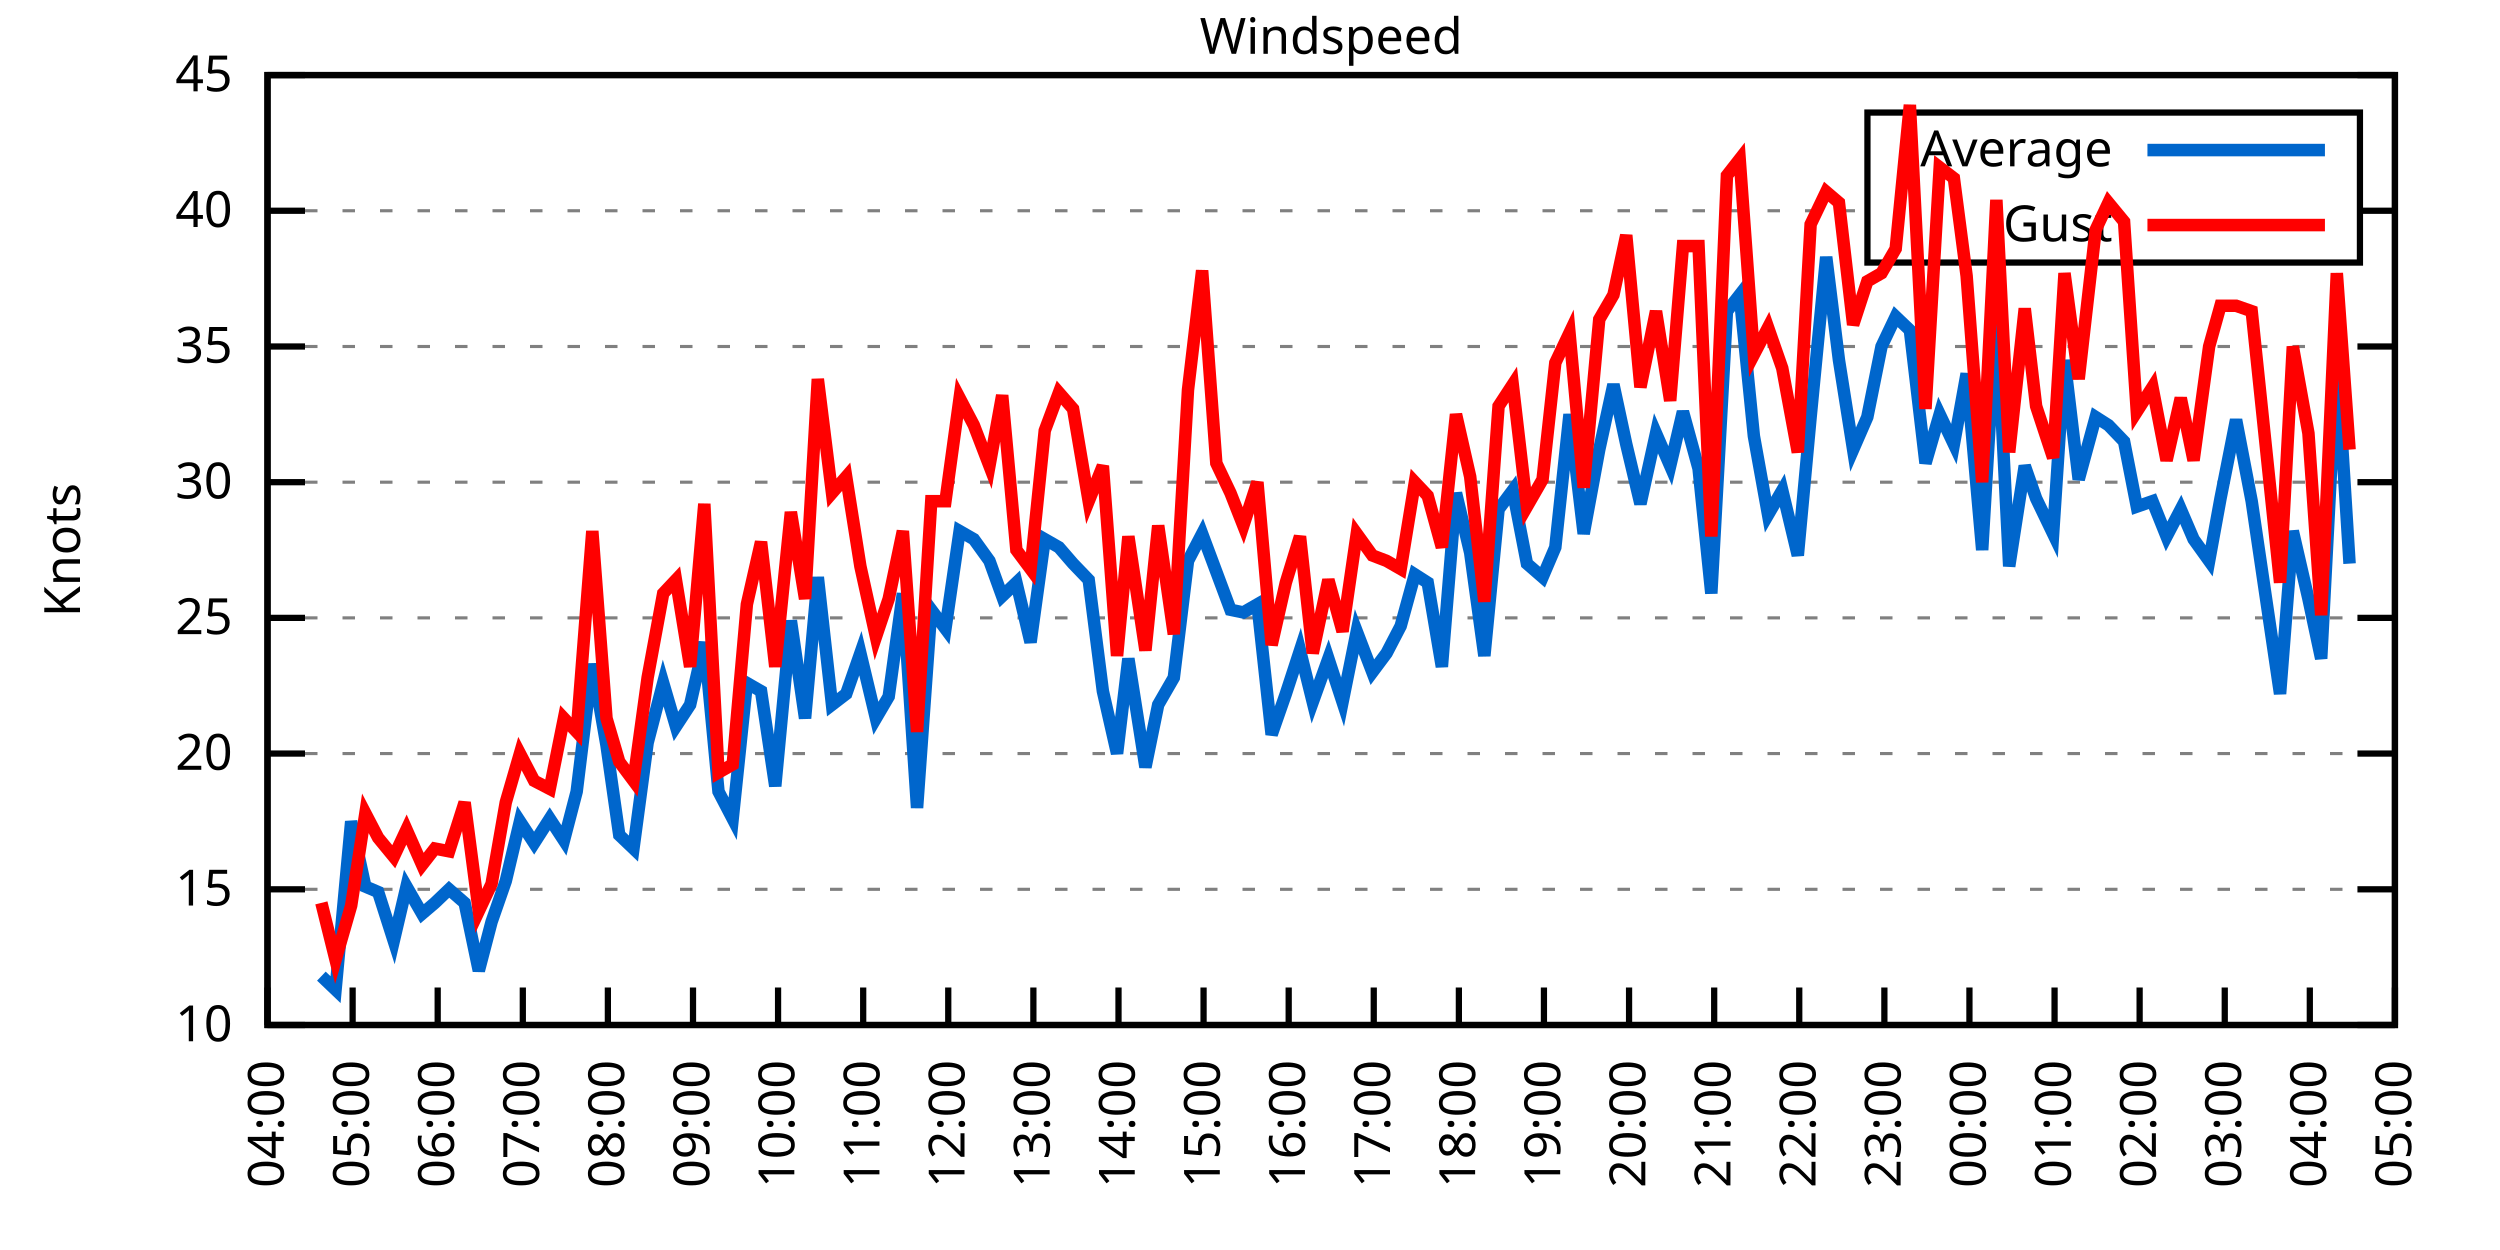
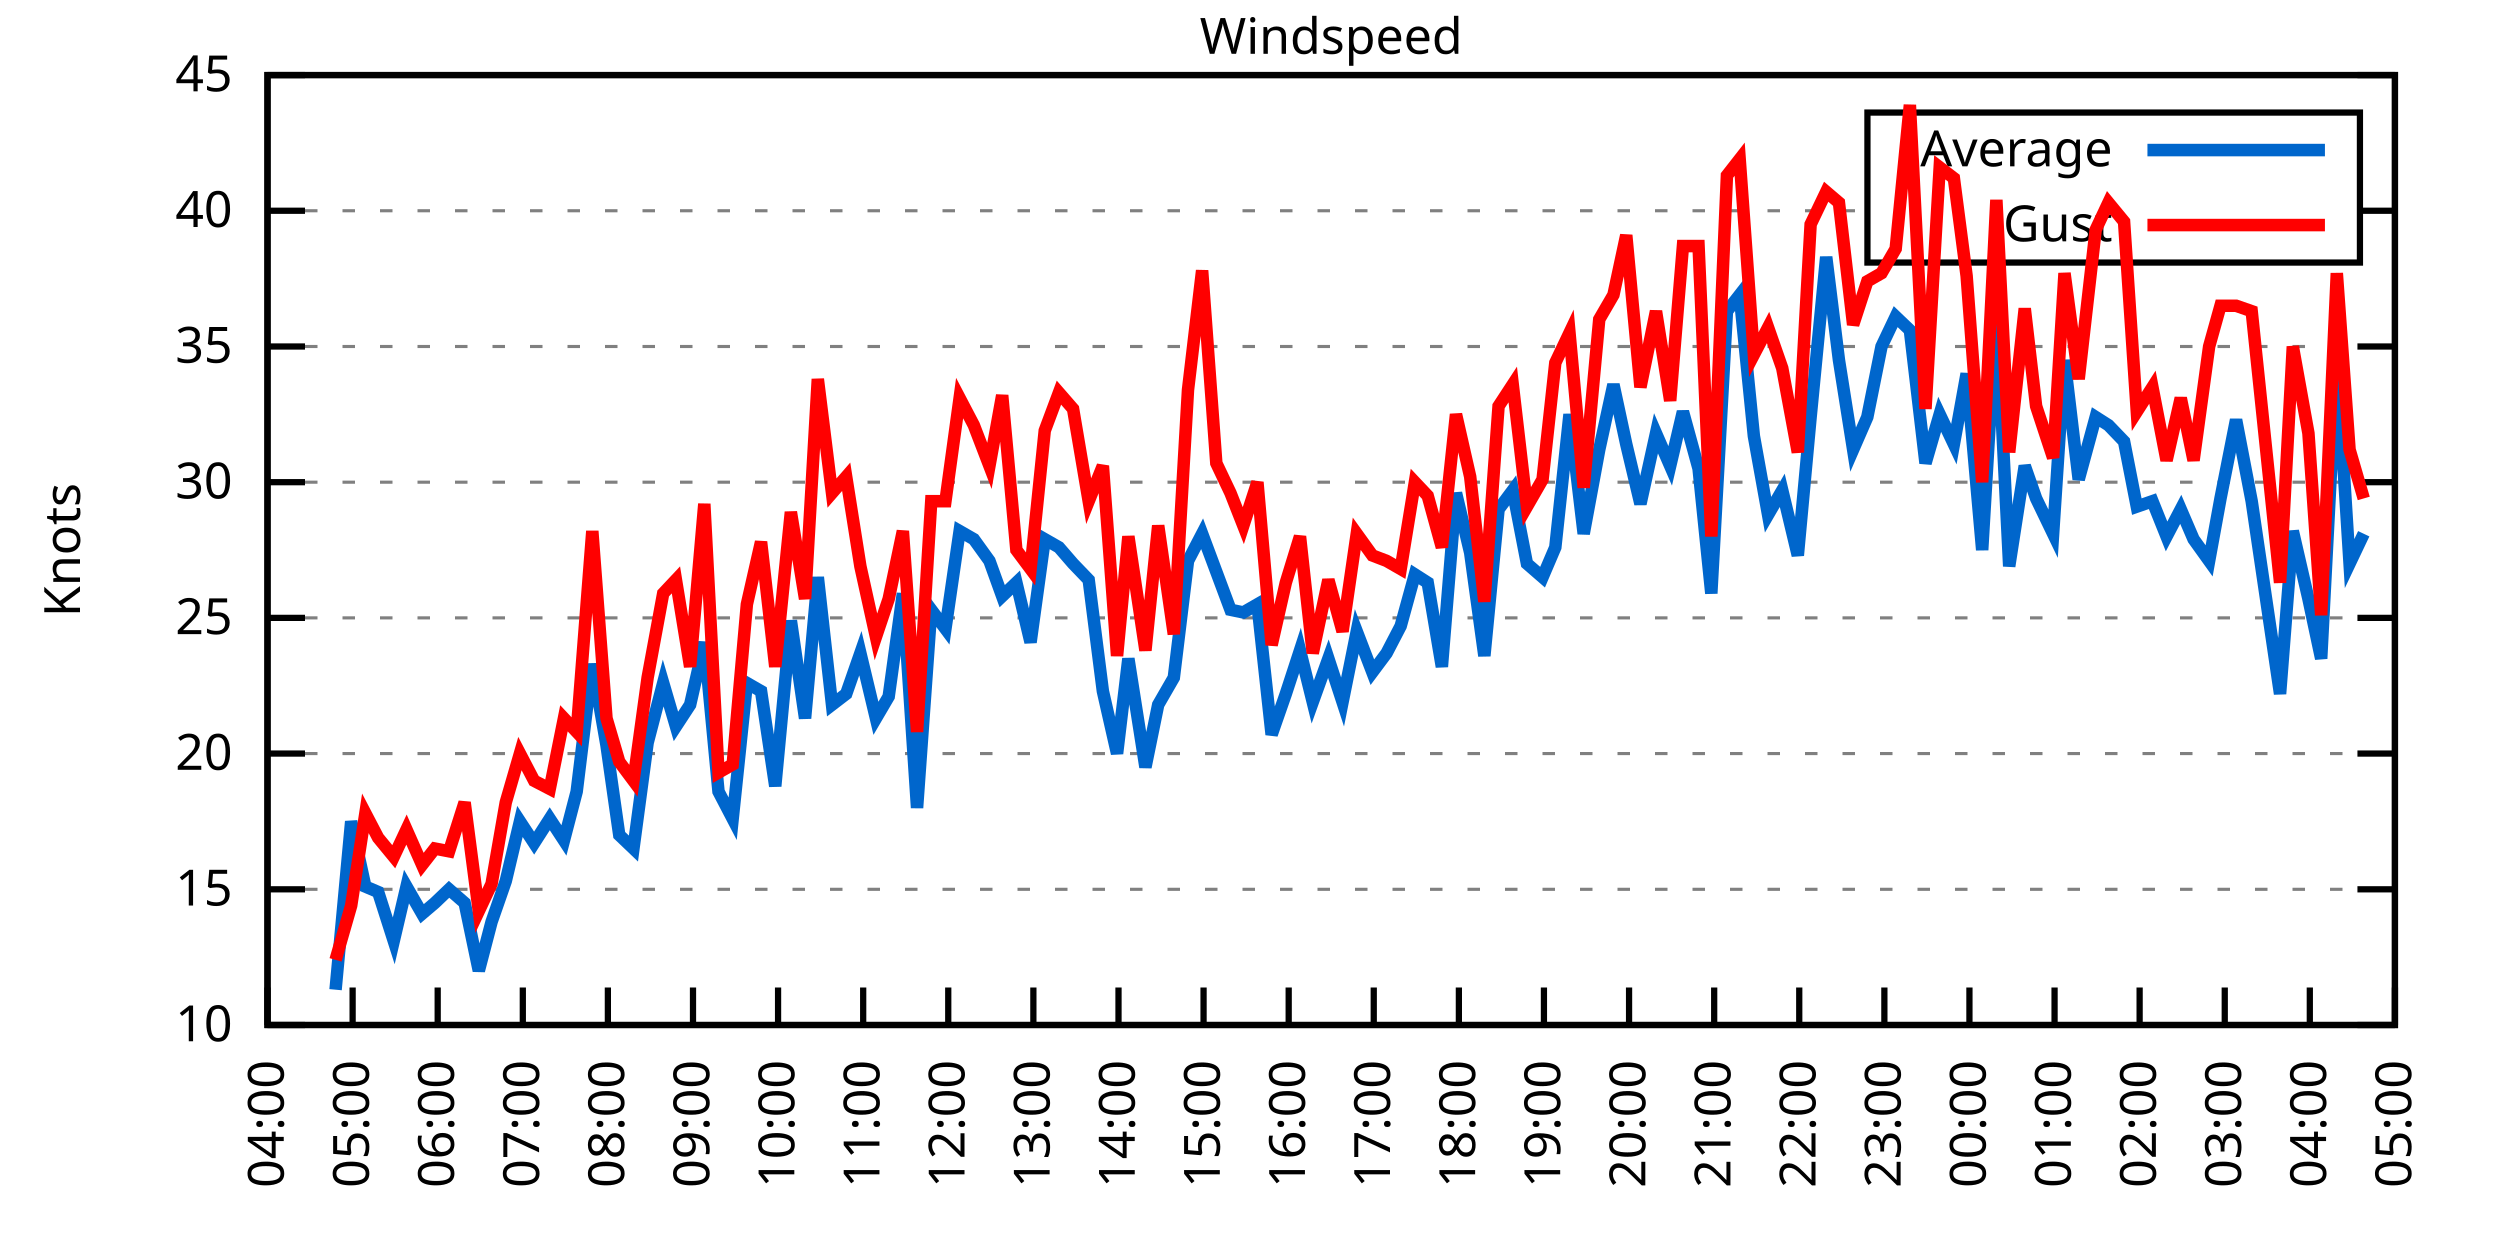
<svg xmlns="http://www.w3.org/2000/svg" xmlns:xlink="http://www.w3.org/1999/xlink" width="400" height="200" viewBox="0 0 400 200">
  <g id="gnuplot_canvas">
    <rect x="0" y="0" width="400" height="200" fill="none" />
    <defs>
      <circle id="gpDot" r="0.5" stroke-width="0.5" stroke="currentColor" />
      <path id="gpPt0" stroke-width="0.333" stroke="currentColor" d="M-1,0 h2 M0,-1 v2" />
      <path id="gpPt1" stroke-width="0.333" stroke="currentColor" d="M-1,-1 L1,1 M1,-1 L-1,1" />
      <path id="gpPt2" stroke-width="0.333" stroke="currentColor" d="M-1,0 L1,0 M0,-1 L0,1 M-1,-1 L1,1 M-1,1 L1,-1" />
      <rect id="gpPt3" stroke-width="0.333" stroke="currentColor" x="-1" y="-1" width="2" height="2" />
      <rect id="gpPt4" stroke-width="0.333" stroke="currentColor" fill="currentColor" x="-1" y="-1" width="2" height="2" />
      <circle id="gpPt5" stroke-width="0.333" stroke="currentColor" cx="0" cy="0" r="1" />
      <use xlink:href="#gpPt5" id="gpPt6" fill="currentColor" stroke="none" />
      <path id="gpPt7" stroke-width="0.333" stroke="currentColor" d="M0,-1.33 L-1.33,0.67 L1.33,0.67 z" />
      <use xlink:href="#gpPt7" id="gpPt8" fill="currentColor" stroke="none" />
      <use xlink:href="#gpPt7" id="gpPt9" stroke="currentColor" transform="rotate(180)" />
      <use xlink:href="#gpPt9" id="gpPt10" fill="currentColor" stroke="none" />
      <use xlink:href="#gpPt3" id="gpPt11" stroke="currentColor" transform="rotate(45)" />
      <use xlink:href="#gpPt11" id="gpPt12" fill="currentColor" stroke="none" />
      <path id="gpPt13" stroke-width="0.333" stroke="currentColor" d="M0,1.330 L1.265,0.411 L0.782,-1.067 L-0.782,-1.076 L-1.265,0.411 z" />
      <use xlink:href="#gpPt13" id="gpPt14" fill="currentColor" stroke="none" />
      <filter id="textbox" filterUnits="objectBoundingBox" x="0" y="0" height="1" width="1">
        <feFlood flood-color="white" flood-opacity="1" result="bgnd" />
        <feComposite in="SourceGraphic" in2="bgnd" operator="atop" />
      </filter>
      <filter id="greybox" filterUnits="objectBoundingBox" x="0" y="0" height="1" width="1">
        <feFlood flood-color="lightgrey" flood-opacity="1" result="grey" />
        <feComposite in="SourceGraphic" in2="grey" operator="atop" />
      </filter>
    </defs>
    <g fill="none" color="white" stroke="currentColor" stroke-width="1.00" stroke-linecap="butt" stroke-linejoin="miter">
</g>
    <g fill="none" color="black" stroke="currentColor" stroke-width="1.00" stroke-linecap="butt" stroke-linejoin="miter">
      <g stroke="none" shape-rendering="crispEdges">
        <polygon fill="rgb(255, 255, 255)" points="42.80,164.00 383.18,164.00 383.18,12.02 42.80,12.02 " />
      </g>
    </g>
    <g fill="none" color="black" stroke="currentColor" stroke-width="1.00" stroke-linecap="butt" stroke-linejoin="miter">
</g>
    <g fill="none" color="black" stroke="black" stroke-width="0.50" stroke-linecap="butt" stroke-linejoin="miter">
</g>
    <g fill="none" color="gray" stroke="currentColor" stroke-width="0.50" stroke-linecap="butt" stroke-linejoin="miter">
      <path stroke="gray" stroke-dasharray="2,4" class="gridline" d="M42.80,164.00 L383.19,164.00  " />
    </g>
    <g fill="none" color="gray" stroke="gray" stroke-width="1.00" stroke-linecap="butt" stroke-linejoin="miter">
</g>
    <g fill="none" color="black" stroke="currentColor" stroke-width="1.00" stroke-linecap="butt" stroke-linejoin="miter">
      <path stroke="black" d="M42.80,164.00 L48.80,164.00 M383.19,164.00 L377.19,164.00  " />
      <g transform="translate(37.20,166.60)" stroke="none" fill="black" font-family="Sans" font-size="8.00" text-anchor="end">
        <text>
          <tspan font-family="Sans"> 10</tspan>
        </text>
      </g>
    </g>
    <g fill="none" color="black" stroke="currentColor" stroke-width="1.00" stroke-linecap="butt" stroke-linejoin="miter">
</g>
    <g fill="none" color="black" stroke="black" stroke-width="0.50" stroke-linecap="butt" stroke-linejoin="miter">
</g>
    <g fill="none" color="gray" stroke="currentColor" stroke-width="0.50" stroke-linecap="butt" stroke-linejoin="miter">
      <path stroke="gray" stroke-dasharray="2,4" class="gridline" d="M42.80,142.29 L383.19,142.29  " />
    </g>
    <g fill="none" color="gray" stroke="gray" stroke-width="1.00" stroke-linecap="butt" stroke-linejoin="miter">
</g>
    <g fill="none" color="black" stroke="currentColor" stroke-width="1.00" stroke-linecap="butt" stroke-linejoin="miter">
      <path stroke="black" d="M42.80,142.29 L48.80,142.29 M383.19,142.29 L377.19,142.29  " />
      <g transform="translate(37.20,144.89)" stroke="none" fill="black" font-family="Sans" font-size="8.00" text-anchor="end">
        <text>
          <tspan font-family="Sans"> 15</tspan>
        </text>
      </g>
    </g>
    <g fill="none" color="black" stroke="currentColor" stroke-width="1.00" stroke-linecap="butt" stroke-linejoin="miter">
</g>
    <g fill="none" color="black" stroke="black" stroke-width="0.50" stroke-linecap="butt" stroke-linejoin="miter">
</g>
    <g fill="none" color="gray" stroke="currentColor" stroke-width="0.50" stroke-linecap="butt" stroke-linejoin="miter">
      <path stroke="gray" stroke-dasharray="2,4" class="gridline" d="M42.80,120.57 L383.19,120.57  " />
    </g>
    <g fill="none" color="gray" stroke="gray" stroke-width="1.00" stroke-linecap="butt" stroke-linejoin="miter">
</g>
    <g fill="none" color="black" stroke="currentColor" stroke-width="1.00" stroke-linecap="butt" stroke-linejoin="miter">
      <path stroke="black" d="M42.80,120.57 L48.80,120.57 M383.19,120.57 L377.19,120.57  " />
      <g transform="translate(37.20,123.17)" stroke="none" fill="black" font-family="Sans" font-size="8.00" text-anchor="end">
        <text>
          <tspan font-family="Sans"> 20</tspan>
        </text>
      </g>
    </g>
    <g fill="none" color="black" stroke="currentColor" stroke-width="1.00" stroke-linecap="butt" stroke-linejoin="miter">
</g>
    <g fill="none" color="black" stroke="black" stroke-width="0.50" stroke-linecap="butt" stroke-linejoin="miter">
</g>
    <g fill="none" color="gray" stroke="currentColor" stroke-width="0.50" stroke-linecap="butt" stroke-linejoin="miter">
      <path stroke="gray" stroke-dasharray="2,4" class="gridline" d="M42.80,98.86 L383.19,98.86  " />
    </g>
    <g fill="none" color="gray" stroke="gray" stroke-width="1.00" stroke-linecap="butt" stroke-linejoin="miter">
</g>
    <g fill="none" color="black" stroke="currentColor" stroke-width="1.00" stroke-linecap="butt" stroke-linejoin="miter">
      <path stroke="black" d="M42.80,98.86 L48.80,98.86 M383.19,98.86 L377.19,98.86  " />
      <g transform="translate(37.20,101.46)" stroke="none" fill="black" font-family="Sans" font-size="8.00" text-anchor="end">
        <text>
          <tspan font-family="Sans"> 25</tspan>
        </text>
      </g>
    </g>
    <g fill="none" color="black" stroke="currentColor" stroke-width="1.00" stroke-linecap="butt" stroke-linejoin="miter">
</g>
    <g fill="none" color="black" stroke="black" stroke-width="0.50" stroke-linecap="butt" stroke-linejoin="miter">
</g>
    <g fill="none" color="gray" stroke="currentColor" stroke-width="0.50" stroke-linecap="butt" stroke-linejoin="miter">
      <path stroke="gray" stroke-dasharray="2,4" class="gridline" d="M42.80,77.15 L383.19,77.15  " />
    </g>
    <g fill="none" color="gray" stroke="gray" stroke-width="1.00" stroke-linecap="butt" stroke-linejoin="miter">
</g>
    <g fill="none" color="black" stroke="currentColor" stroke-width="1.00" stroke-linecap="butt" stroke-linejoin="miter">
      <path stroke="black" d="M42.80,77.15 L48.80,77.15 M383.19,77.15 L377.19,77.15  " />
      <g transform="translate(37.20,79.75)" stroke="none" fill="black" font-family="Sans" font-size="8.00" text-anchor="end">
        <text>
          <tspan font-family="Sans"> 30</tspan>
        </text>
      </g>
    </g>
    <g fill="none" color="black" stroke="currentColor" stroke-width="1.00" stroke-linecap="butt" stroke-linejoin="miter">
</g>
    <g fill="none" color="black" stroke="black" stroke-width="0.50" stroke-linecap="butt" stroke-linejoin="miter">
</g>
    <g fill="none" color="gray" stroke="currentColor" stroke-width="0.50" stroke-linecap="butt" stroke-linejoin="miter">
      <path stroke="gray" stroke-dasharray="2,4" class="gridline" d="M42.80,55.44 L383.19,55.44  " />
    </g>
    <g fill="none" color="gray" stroke="gray" stroke-width="1.00" stroke-linecap="butt" stroke-linejoin="miter">
</g>
    <g fill="none" color="black" stroke="currentColor" stroke-width="1.00" stroke-linecap="butt" stroke-linejoin="miter">
      <path stroke="black" d="M42.80,55.44 L48.80,55.44 M383.19,55.44 L377.19,55.44  " />
      <g transform="translate(37.20,58.04)" stroke="none" fill="black" font-family="Sans" font-size="8.00" text-anchor="end">
        <text>
          <tspan font-family="Sans"> 35</tspan>
        </text>
      </g>
    </g>
    <g fill="none" color="black" stroke="currentColor" stroke-width="1.00" stroke-linecap="butt" stroke-linejoin="miter">
</g>
    <g fill="none" color="black" stroke="black" stroke-width="0.50" stroke-linecap="butt" stroke-linejoin="miter">
</g>
    <g fill="none" color="gray" stroke="currentColor" stroke-width="0.50" stroke-linecap="butt" stroke-linejoin="miter">
      <path stroke="gray" stroke-dasharray="2,4" class="gridline" d="M42.80,33.72 L298.79,33.72 M377.59,33.72 L383.19,33.72  " />
    </g>
    <g fill="none" color="gray" stroke="gray" stroke-width="1.00" stroke-linecap="butt" stroke-linejoin="miter">
</g>
    <g fill="none" color="black" stroke="currentColor" stroke-width="1.00" stroke-linecap="butt" stroke-linejoin="miter">
      <path stroke="black" d="M42.80,33.72 L48.80,33.72 M383.19,33.72 L377.19,33.72  " />
      <g transform="translate(37.20,36.32)" stroke="none" fill="black" font-family="Sans" font-size="8.00" text-anchor="end">
        <text>
          <tspan font-family="Sans"> 40</tspan>
        </text>
      </g>
    </g>
    <g fill="none" color="black" stroke="currentColor" stroke-width="1.00" stroke-linecap="butt" stroke-linejoin="miter">
</g>
    <g fill="none" color="black" stroke="black" stroke-width="0.50" stroke-linecap="butt" stroke-linejoin="miter">
</g>
    <g fill="none" color="gray" stroke="currentColor" stroke-width="0.50" stroke-linecap="butt" stroke-linejoin="miter">
      <path stroke="gray" stroke-dasharray="2,4" class="gridline" d="M42.80,12.01 L383.19,12.01  " />
    </g>
    <g fill="none" color="gray" stroke="gray" stroke-width="1.00" stroke-linecap="butt" stroke-linejoin="miter">
</g>
    <g fill="none" color="black" stroke="currentColor" stroke-width="1.00" stroke-linecap="butt" stroke-linejoin="miter">
      <path stroke="black" d="M42.80,12.01 L48.80,12.01 M383.19,12.01 L377.19,12.01  " />
      <g transform="translate(37.20,14.61)" stroke="none" fill="black" font-family="Sans" font-size="8.00" text-anchor="end">
        <text>
          <tspan font-family="Sans"> 45</tspan>
        </text>
      </g>
    </g>
    <g fill="none" color="black" stroke="currentColor" stroke-width="1.00" stroke-linecap="butt" stroke-linejoin="miter">
      <path stroke="black" d="M42.80,164.00 L42.80,158.00  " />
      <g transform="translate(45.40,169.60) rotate(270.00)" stroke="none" fill="black" font-family="Sans" font-size="8.00" text-anchor="end">
        <text>
          <tspan font-family="Sans">04:00</tspan>
        </text>
      </g>
    </g>
    <g fill="none" color="black" stroke="currentColor" stroke-width="1.00" stroke-linecap="butt" stroke-linejoin="miter">
      <path stroke="black" d="M56.42,164.00 L56.42,158.00  " />
      <g transform="translate(59.02,169.60) rotate(270.00)" stroke="none" fill="black" font-family="Sans" font-size="8.00" text-anchor="end">
        <text>
          <tspan font-family="Sans">05:00</tspan>
        </text>
      </g>
    </g>
    <g fill="none" color="black" stroke="currentColor" stroke-width="1.00" stroke-linecap="butt" stroke-linejoin="miter">
      <path stroke="black" d="M70.03,164.00 L70.03,158.00  " />
      <g transform="translate(72.63,169.60) rotate(270.00)" stroke="none" fill="black" font-family="Sans" font-size="8.00" text-anchor="end">
        <text>
          <tspan font-family="Sans">06:00</tspan>
        </text>
      </g>
    </g>
    <g fill="none" color="black" stroke="currentColor" stroke-width="1.00" stroke-linecap="butt" stroke-linejoin="miter">
      <path stroke="black" d="M83.65,164.00 L83.65,158.00  " />
      <g transform="translate(86.25,169.60) rotate(270.00)" stroke="none" fill="black" font-family="Sans" font-size="8.00" text-anchor="end">
        <text>
          <tspan font-family="Sans">07:00</tspan>
        </text>
      </g>
    </g>
    <g fill="none" color="black" stroke="currentColor" stroke-width="1.00" stroke-linecap="butt" stroke-linejoin="miter">
      <path stroke="black" d="M97.26,164.00 L97.26,158.00  " />
      <g transform="translate(99.86,169.60) rotate(270.00)" stroke="none" fill="black" font-family="Sans" font-size="8.00" text-anchor="end">
        <text>
          <tspan font-family="Sans">08:00</tspan>
        </text>
      </g>
    </g>
    <g fill="none" color="black" stroke="currentColor" stroke-width="1.00" stroke-linecap="butt" stroke-linejoin="miter">
      <path stroke="black" d="M110.88,164.00 L110.88,158.00  " />
      <g transform="translate(113.48,169.60) rotate(270.00)" stroke="none" fill="black" font-family="Sans" font-size="8.00" text-anchor="end">
        <text>
          <tspan font-family="Sans">09:00</tspan>
        </text>
      </g>
    </g>
    <g fill="none" color="black" stroke="currentColor" stroke-width="1.00" stroke-linecap="butt" stroke-linejoin="miter">
      <path stroke="black" d="M124.49,164.00 L124.49,158.00  " />
      <g transform="translate(127.09,169.60) rotate(270.00)" stroke="none" fill="black" font-family="Sans" font-size="8.00" text-anchor="end">
        <text>
          <tspan font-family="Sans">10:00</tspan>
        </text>
      </g>
    </g>
    <g fill="none" color="black" stroke="currentColor" stroke-width="1.00" stroke-linecap="butt" stroke-linejoin="miter">
      <path stroke="black" d="M138.11,164.00 L138.11,158.00  " />
      <g transform="translate(140.71,169.60) rotate(270.00)" stroke="none" fill="black" font-family="Sans" font-size="8.00" text-anchor="end">
        <text>
          <tspan font-family="Sans">11:00</tspan>
        </text>
      </g>
    </g>
    <g fill="none" color="black" stroke="currentColor" stroke-width="1.00" stroke-linecap="butt" stroke-linejoin="miter">
      <path stroke="black" d="M151.72,164.00 L151.72,158.00  " />
      <g transform="translate(154.32,169.60) rotate(270.00)" stroke="none" fill="black" font-family="Sans" font-size="8.00" text-anchor="end">
        <text>
          <tspan font-family="Sans">12:00</tspan>
        </text>
      </g>
    </g>
    <g fill="none" color="black" stroke="currentColor" stroke-width="1.00" stroke-linecap="butt" stroke-linejoin="miter">
      <path stroke="black" d="M165.34,164.00 L165.34,158.00  " />
      <g transform="translate(167.94,169.60) rotate(270.00)" stroke="none" fill="black" font-family="Sans" font-size="8.00" text-anchor="end">
        <text>
          <tspan font-family="Sans">13:00</tspan>
        </text>
      </g>
    </g>
    <g fill="none" color="black" stroke="currentColor" stroke-width="1.00" stroke-linecap="butt" stroke-linejoin="miter">
      <path stroke="black" d="M178.96,164.00 L178.96,158.00  " />
      <g transform="translate(181.56,169.60) rotate(270.00)" stroke="none" fill="black" font-family="Sans" font-size="8.00" text-anchor="end">
        <text>
          <tspan font-family="Sans">14:00</tspan>
        </text>
      </g>
    </g>
    <g fill="none" color="black" stroke="currentColor" stroke-width="1.00" stroke-linecap="butt" stroke-linejoin="miter">
      <path stroke="black" d="M192.57,164.00 L192.57,158.00  " />
      <g transform="translate(195.17,169.60) rotate(270.00)" stroke="none" fill="black" font-family="Sans" font-size="8.00" text-anchor="end">
        <text>
          <tspan font-family="Sans">15:00</tspan>
        </text>
      </g>
    </g>
    <g fill="none" color="black" stroke="currentColor" stroke-width="1.00" stroke-linecap="butt" stroke-linejoin="miter">
      <path stroke="black" d="M206.19,164.00 L206.19,158.00  " />
      <g transform="translate(208.79,169.60) rotate(270.00)" stroke="none" fill="black" font-family="Sans" font-size="8.00" text-anchor="end">
        <text>
          <tspan font-family="Sans">16:00</tspan>
        </text>
      </g>
    </g>
    <g fill="none" color="black" stroke="currentColor" stroke-width="1.00" stroke-linecap="butt" stroke-linejoin="miter">
      <path stroke="black" d="M219.80,164.00 L219.80,158.00  " />
      <g transform="translate(222.40,169.60) rotate(270.00)" stroke="none" fill="black" font-family="Sans" font-size="8.00" text-anchor="end">
        <text>
          <tspan font-family="Sans">17:00</tspan>
        </text>
      </g>
    </g>
    <g fill="none" color="black" stroke="currentColor" stroke-width="1.00" stroke-linecap="butt" stroke-linejoin="miter">
      <path stroke="black" d="M233.42,164.00 L233.42,158.00  " />
      <g transform="translate(236.02,169.60) rotate(270.00)" stroke="none" fill="black" font-family="Sans" font-size="8.00" text-anchor="end">
        <text>
          <tspan font-family="Sans">18:00</tspan>
        </text>
      </g>
    </g>
    <g fill="none" color="black" stroke="currentColor" stroke-width="1.00" stroke-linecap="butt" stroke-linejoin="miter">
      <path stroke="black" d="M247.03,164.00 L247.03,158.00  " />
      <g transform="translate(249.63,169.60) rotate(270.00)" stroke="none" fill="black" font-family="Sans" font-size="8.00" text-anchor="end">
        <text>
          <tspan font-family="Sans">19:00</tspan>
        </text>
      </g>
    </g>
    <g fill="none" color="black" stroke="currentColor" stroke-width="1.00" stroke-linecap="butt" stroke-linejoin="miter">
      <path stroke="black" d="M260.65,164.00 L260.65,158.00  " />
      <g transform="translate(263.25,169.60) rotate(270.00)" stroke="none" fill="black" font-family="Sans" font-size="8.00" text-anchor="end">
        <text>
          <tspan font-family="Sans">20:00</tspan>
        </text>
      </g>
    </g>
    <g fill="none" color="black" stroke="currentColor" stroke-width="1.00" stroke-linecap="butt" stroke-linejoin="miter">
      <path stroke="black" d="M274.27,164.00 L274.27,158.00  " />
      <g transform="translate(276.87,169.60) rotate(270.00)" stroke="none" fill="black" font-family="Sans" font-size="8.00" text-anchor="end">
        <text>
          <tspan font-family="Sans">21:00</tspan>
        </text>
      </g>
    </g>
    <g fill="none" color="black" stroke="currentColor" stroke-width="1.00" stroke-linecap="butt" stroke-linejoin="miter">
      <path stroke="black" d="M287.88,164.00 L287.88,158.00  " />
      <g transform="translate(290.48,169.60) rotate(270.00)" stroke="none" fill="black" font-family="Sans" font-size="8.00" text-anchor="end">
        <text>
          <tspan font-family="Sans">22:00</tspan>
        </text>
      </g>
    </g>
    <g fill="none" color="black" stroke="currentColor" stroke-width="1.00" stroke-linecap="butt" stroke-linejoin="miter">
      <path stroke="black" d="M301.50,164.00 L301.50,158.00  " />
      <g transform="translate(304.10,169.60) rotate(270.00)" stroke="none" fill="black" font-family="Sans" font-size="8.00" text-anchor="end">
        <text>
          <tspan font-family="Sans">23:00</tspan>
        </text>
      </g>
    </g>
    <g fill="none" color="black" stroke="currentColor" stroke-width="1.00" stroke-linecap="butt" stroke-linejoin="miter">
      <path stroke="black" d="M315.11,164.00 L315.11,158.00  " />
      <g transform="translate(317.71,169.60) rotate(270.00)" stroke="none" fill="black" font-family="Sans" font-size="8.00" text-anchor="end">
        <text>
          <tspan font-family="Sans">00:00</tspan>
        </text>
      </g>
    </g>
    <g fill="none" color="black" stroke="currentColor" stroke-width="1.00" stroke-linecap="butt" stroke-linejoin="miter">
      <path stroke="black" d="M328.73,164.00 L328.73,158.00  " />
      <g transform="translate(331.33,169.60) rotate(270.00)" stroke="none" fill="black" font-family="Sans" font-size="8.00" text-anchor="end">
        <text>
          <tspan font-family="Sans">01:00</tspan>
        </text>
      </g>
    </g>
    <g fill="none" color="black" stroke="currentColor" stroke-width="1.00" stroke-linecap="butt" stroke-linejoin="miter">
      <path stroke="black" d="M342.34,164.00 L342.34,158.00  " />
      <g transform="translate(344.94,169.60) rotate(270.00)" stroke="none" fill="black" font-family="Sans" font-size="8.00" text-anchor="end">
        <text>
          <tspan font-family="Sans">02:00</tspan>
        </text>
      </g>
    </g>
    <g fill="none" color="black" stroke="currentColor" stroke-width="1.00" stroke-linecap="butt" stroke-linejoin="miter">
      <path stroke="black" d="M355.96,164.00 L355.96,158.00  " />
      <g transform="translate(358.56,169.60) rotate(270.00)" stroke="none" fill="black" font-family="Sans" font-size="8.00" text-anchor="end">
        <text>
          <tspan font-family="Sans">03:00</tspan>
        </text>
      </g>
    </g>
    <g fill="none" color="black" stroke="currentColor" stroke-width="1.00" stroke-linecap="butt" stroke-linejoin="miter">
      <path stroke="black" d="M369.57,164.00 L369.57,158.00  " />
      <g transform="translate(372.17,169.60) rotate(270.00)" stroke="none" fill="black" font-family="Sans" font-size="8.00" text-anchor="end">
        <text>
          <tspan font-family="Sans">04:00</tspan>
        </text>
      </g>
    </g>
    <g fill="none" color="black" stroke="currentColor" stroke-width="1.00" stroke-linecap="butt" stroke-linejoin="miter">
      <path stroke="black" d="M383.19,164.00 L383.19,158.00  " />
      <g transform="translate(385.79,169.60) rotate(270.00)" stroke="none" fill="black" font-family="Sans" font-size="8.00" text-anchor="end">
        <text>
          <tspan font-family="Sans">05:00</tspan>
        </text>
      </g>
    </g>
    <g fill="none" color="black" stroke="currentColor" stroke-width="1.00" stroke-linecap="butt" stroke-linejoin="miter">
</g>
    <g fill="none" color="black" stroke="currentColor" stroke-width="1.00" stroke-linecap="butt" stroke-linejoin="miter">
      <path stroke="black" d="M42.80,12.01 L42.80,164.00 L383.19,164.00 L383.19,12.01 L42.80,12.01 Z  " />
    </g>
    <g fill="none" color="black" stroke="currentColor" stroke-width="1.00" stroke-linecap="butt" stroke-linejoin="miter">
</g>
    <g fill="none" color="black" stroke="currentColor" stroke-width="1.00" stroke-linecap="butt" stroke-linejoin="miter">
      <path stroke="black" d="M298.79,42.01 L298.79,18.01 L377.59,18.01 L377.59,42.01 L298.79,42.01 Z  " />
    </g>
    <g id="Windspeed_plot_1">
      <g fill="none" color="white" stroke="black" stroke-width="2.00" stroke-linecap="butt" stroke-linejoin="miter">
</g>
      <g fill="none" color="black" stroke="currentColor" stroke-width="2.00" stroke-linecap="butt" stroke-linejoin="miter">
        <g transform="translate(337.99,26.61)" stroke="none" fill="black" font-family="Sans" font-size="8.00" text-anchor="end">
          <text>
            <tspan font-family="Sans">Average</tspan>
          </text>
        </g>
      </g>
      <g fill="none" color="black" stroke="currentColor" stroke-width="2.00" stroke-linecap="butt" stroke-linejoin="miter">
-         <path stroke="rgb(  0, 102, 204)" d="M343.59,24.01 L371.99,24.01 M51.42,156.18 L53.69,158.35 L56.19,131.43 L58.46,141.85 L60.50,142.72 L63.00,150.54   L65.04,141.85 L67.54,146.20 L69.58,144.46 L71.85,142.29 L74.34,144.46 L76.61,155.31 L78.65,147.50 L80.92,140.98   L83.19,131.43 L85.46,134.90 L87.96,131.00 L90.23,134.47 L92.27,126.65 L94.77,106.24 L97.04,119.27 L99.08,133.60   L101.35,135.77 L103.62,118.84 L106.11,109.28 L108.15,116.23 L110.42,112.76 L112.69,102.77 L114.96,126.65 L117.23,131.00   L119.50,109.28 L121.77,110.59 L124.04,125.79 L126.54,99.30 L128.81,114.93 L130.85,92.35 L133.12,112.76 L135.39,111.02   L137.66,104.51 L140.15,114.93 L142.19,111.45 L144.46,94.95 L146.73,129.26 L149.00,97.56 L151.27,100.60 L153.54,84.97   L155.81,86.27 L158.31,89.74 L160.35,95.39 L162.62,93.22 L164.89,102.77 L167.16,86.27 L169.43,87.57 L171.69,90.18   L174.19,92.78 L176.46,110.59 L178.73,120.57 L180.54,105.38 L183.27,122.75 L185.31,112.76 L187.81,108.42 L190.08,89.74   L192.34,85.40 L194.61,91.48 L196.88,97.56 L198.93,97.99 L201.19,96.69 L203.46,117.53 L205.73,111.02 L208.00,104.07   L210.04,112.32 L212.54,105.38 L214.81,112.32 L217.08,101.03 L219.58,107.55 L221.85,104.51 L224.11,100.16 L226.38,91.91   L228.43,93.22 L230.70,106.68 L232.96,78.89 L235.23,88.44 L237.50,104.94 L239.77,81.49 L242.04,78.45 L244.31,90.18   L246.81,92.35 L248.85,87.57 L251.12,66.29 L253.39,85.40 L255.88,71.94 L258.15,61.52 L260.20,71.07 L262.47,80.62   L264.96,69.33 L267.23,74.54 L269.27,65.86 L271.77,74.98 L273.81,94.95 L276.31,49.79 L278.35,47.18 L280.62,69.77   L282.89,82.36 L285.16,78.45 L287.65,88.87 L289.70,66.73 L292.19,41.11 L294.23,57.61 L296.50,71.94 L298.77,66.73   L301.04,55.44 L303.31,50.66 L305.58,52.83 L308.08,74.11 L310.35,66.29 L312.62,71.07 L314.66,59.78 L317.15,88.00   L319.42,49.79 L321.47,90.61 L323.96,74.54 L325.78,79.75 L328.50,85.40 L330.32,57.61 L332.59,76.71 L335.31,66.73   L337.35,68.03 L339.85,70.63 L341.89,81.06 L344.39,80.19 L346.65,85.83 L348.92,81.49 L350.97,86.27 L353.46,89.74   L355.28,79.75 L357.77,67.16 L360.27,80.19 L364.81,111.02 L366.85,84.97 L369.35,95.82 L371.39,105.38 L373.89,57.61   L375.93,90.18  " />
+         <path stroke="rgb(  0, 102, 204)" d="M343.59,24.01 L371.99,24.01 M53.69,158.35 L56.19,131.43 L58.46,141.85 L60.50,142.72 L63.00,150.54 L65.04,141.85   L67.54,146.20 L69.58,144.46 L71.85,142.29 L74.34,144.46 L76.61,155.31 L78.65,147.50 L80.92,140.98 L83.19,131.43   L85.46,134.90 L87.96,131.00 L90.23,134.47 L92.27,126.65 L94.77,106.24 L97.04,119.27 L99.08,133.60 L101.35,135.77   L103.62,118.84 L106.11,109.28 L108.15,116.23 L110.42,112.76 L112.69,102.77 L114.96,126.65 L117.23,131.00 L119.50,109.28   L121.77,110.59 L124.04,125.79 L126.54,99.30 L128.81,114.93 L130.85,92.35 L133.12,112.76 L135.39,111.02 L137.66,104.51   L140.15,114.93 L142.19,111.45 L144.46,94.95 L146.73,129.26 L149.00,97.56 L151.27,100.60 L153.54,84.97 L155.81,86.27   L158.31,89.74 L160.35,95.39 L162.62,93.22 L164.89,102.77 L167.16,86.27 L169.43,87.57 L171.69,90.18 L174.19,92.78   L176.46,110.59 L178.73,120.57 L180.54,105.38 L183.27,122.75 L185.31,112.76 L187.81,108.42 L190.08,89.74 L192.34,85.40   L194.61,91.48 L196.88,97.56 L198.93,97.99 L201.19,96.69 L203.46,117.53 L205.73,111.02 L208.00,104.07 L210.04,112.32   L212.54,105.38 L214.81,112.32 L217.08,101.03 L219.58,107.55 L221.85,104.51 L224.11,100.16 L226.38,91.91 L228.43,93.22   L230.70,106.68 L232.96,78.89 L235.23,88.44 L237.50,104.94 L239.77,81.49 L242.04,78.45 L244.31,90.18 L246.81,92.35   L248.85,87.57 L251.12,66.29 L253.39,85.40 L255.88,71.94 L258.15,61.52 L260.20,71.07 L262.47,80.62 L264.96,69.33   L267.23,74.54 L269.27,65.86 L271.77,74.98 L273.81,94.95 L276.31,49.79 L278.35,47.18 L280.62,69.77 L282.89,82.36   L285.16,78.45 L287.65,88.87 L289.70,66.73 L292.19,41.11 L294.23,57.61 L296.50,71.94 L298.77,66.73 L301.04,55.44   L303.31,50.66 L305.58,52.83 L308.08,74.11 L310.35,66.29 L312.62,71.07 L314.66,59.78 L317.15,88.00 L319.42,49.79   L321.47,90.61 L323.96,74.54 L325.78,79.75 L328.50,85.40 L330.32,57.61 L332.59,76.71 L335.31,66.73 L337.35,68.03   L339.85,70.63 L341.89,81.06 L344.39,80.19 L346.65,85.83 L348.92,81.49 L350.97,86.27 L353.46,89.74 L355.28,79.75   L357.77,67.16 L360.27,80.19 L364.81,111.02 L366.85,84.97 L369.35,95.82 L371.39,105.38 L373.89,57.61 L375.93,90.18   L378.20,85.40  " />
      </g>
    </g>
    <g id="Windspeed_plot_2">
      <g fill="none" color="black" stroke="currentColor" stroke-width="2.00" stroke-linecap="butt" stroke-linejoin="miter">
        <g transform="translate(337.99,38.61)" stroke="none" fill="black" font-family="Sans" font-size="8.00" text-anchor="end">
          <text>
            <tspan font-family="Sans">Gust</tspan>
          </text>
        </g>
      </g>
      <g fill="none" color="black" stroke="currentColor" stroke-width="2.00" stroke-linecap="butt" stroke-linejoin="miter">
-         <path stroke="rgb(255,   0,   0)" d="M343.59,36.01 L371.99,36.01 M51.42,144.46 L53.69,153.58 L56.19,144.89 L58.46,130.13 L60.50,134.04 L63.00,137.08   L65.04,132.73 L67.54,138.38 L69.58,135.77 L71.85,136.21 L74.34,128.39 L76.61,145.76 L78.65,141.42 L80.92,128.39   L83.19,120.57 L85.46,124.92 L87.96,126.22 L90.23,114.93 L92.27,117.10 L94.77,84.97 L97.04,114.93 L99.08,121.88   L101.35,124.92 L103.62,108.42 L106.11,94.95 L108.15,92.78 L110.42,106.68 L112.69,80.62 L114.96,123.61 L117.23,122.31   L119.50,96.69 L121.77,86.70 L124.04,106.68 L126.54,81.93 L128.81,95.82 L130.85,60.65 L133.12,78.89 L135.39,76.28   L137.66,90.61 L140.15,101.90 L142.19,95.82 L144.46,84.97 L146.73,117.10 L149.00,80.19 L151.27,80.19 L153.54,63.69   L155.81,68.03 L158.31,74.54 L160.35,63.25 L162.62,88.00 L164.89,91.04 L167.16,68.90 L169.43,62.82 L171.69,65.42   L174.19,80.19 L176.46,74.54 L178.73,104.94 L180.54,85.83 L183.27,104.07 L185.31,84.10 L187.81,101.47 L190.08,62.38   L192.34,43.28 L194.61,74.11 L196.88,78.89 L198.93,84.10 L201.19,77.15 L203.46,103.20 L205.73,93.22 L208.00,85.83   L210.04,104.51 L212.54,92.78 L214.81,101.03 L217.08,85.40 L219.58,88.87 L221.85,89.74 L224.11,91.04 L226.38,77.15   L228.43,79.32 L230.70,87.57 L232.96,66.29 L235.23,76.28 L237.50,96.26 L239.77,64.99 L242.04,61.52 L244.31,81.06   L246.81,76.71 L248.85,58.04 L251.12,53.26 L253.39,78.02 L255.88,51.09 L258.15,47.18 L260.20,37.63 L262.47,61.95   L264.96,49.79 L267.23,64.12 L269.27,39.37 L271.77,39.37 L273.81,85.83 L276.31,28.08 L278.35,25.47 L280.62,56.74   L282.89,52.40 L285.16,58.91 L287.65,72.37 L289.70,35.89 L292.19,30.68 L294.23,32.42 L296.50,51.96 L298.77,45.01   L301.04,43.71 L303.31,39.80 L305.58,16.79 L308.08,65.42 L310.35,26.77 L312.62,28.51 L314.66,44.15 L317.15,77.15   L319.42,31.99 L321.47,72.37 L323.96,49.36 L325.78,64.99 L328.50,73.24 L330.32,43.71 L332.59,60.65 L335.31,36.76   L337.35,32.42 L339.85,35.46 L341.89,65.86 L344.39,61.95 L346.65,73.67 L348.92,63.69 L350.97,73.67 L353.46,55.44   L355.28,48.92 L357.77,48.92 L360.27,49.79 L364.81,93.22 L366.85,55.44 L369.35,69.33 L371.39,98.43 L373.89,43.71   L375.93,71.94  " />
+         <path stroke="rgb(255,   0,   0)" d="M343.59,36.01 L371.99,36.01 M53.69,153.58 L56.19,144.89 L58.46,130.13 L60.50,134.04 L63.00,137.08 L65.04,132.73   L67.54,138.38 L69.58,135.77 L71.85,136.21 L74.34,128.39 L76.61,145.76 L78.65,141.42 L80.92,128.39 L83.19,120.57   L85.46,124.92 L87.96,126.22 L90.23,114.93 L92.27,117.10 L94.77,84.97 L97.04,114.93 L99.08,121.88 L101.35,124.92   L103.62,108.42 L106.11,94.95 L108.15,92.78 L110.42,106.68 L112.69,80.62 L114.96,123.61 L117.23,122.31 L119.50,96.69   L121.77,86.70 L124.04,106.68 L126.54,81.93 L128.81,95.82 L130.85,60.65 L133.12,78.89 L135.39,76.28 L137.66,90.61   L140.15,101.90 L142.19,95.82 L144.46,84.97 L146.73,117.10 L149.00,80.19 L151.27,80.19 L153.54,63.69 L155.81,68.03   L158.31,74.54 L160.35,63.25 L162.62,88.00 L164.89,91.04 L167.16,68.90 L169.43,62.82 L171.69,65.42 L174.19,80.19   L176.46,74.54 L178.73,104.94 L180.54,85.83 L183.27,104.07 L185.31,84.10 L187.81,101.47 L190.08,62.38 L192.34,43.28   L194.61,74.11 L196.88,78.89 L198.93,84.10 L201.19,77.15 L203.46,103.20 L205.73,93.22 L208.00,85.83 L210.04,104.51   L212.54,92.78 L214.81,101.03 L217.08,85.40 L219.58,88.87 L221.85,89.74 L224.11,91.04 L226.38,77.15 L228.43,79.32   L230.70,87.57 L232.96,66.29 L235.23,76.28 L237.50,96.26 L239.77,64.99 L242.04,61.52 L244.31,81.06 L246.81,76.71   L248.85,58.04 L251.12,53.26 L253.39,78.02 L255.88,51.09 L258.15,47.18 L260.20,37.63 L262.47,61.95 L264.96,49.79   L267.23,64.12 L269.27,39.37 L271.77,39.37 L273.81,85.83 L276.31,28.08 L278.35,25.47 L280.62,56.74 L282.89,52.40   L285.16,58.91 L287.65,72.37 L289.70,35.89 L292.19,30.68 L294.23,32.42 L296.50,51.96 L298.77,45.01 L301.04,43.71   L303.31,39.80 L305.58,16.79 L308.08,65.42 L310.35,26.77 L312.62,28.51 L314.66,44.15 L317.15,77.15 L319.42,31.99   L321.47,72.37 L323.96,49.36 L325.78,64.99 L328.50,73.24 L330.32,43.71 L332.59,60.65 L335.31,36.76 L337.35,32.42   L339.85,35.46 L341.89,65.86 L344.39,61.95 L346.65,73.67 L348.92,63.69 L350.97,73.67 L353.46,55.44 L355.28,48.92   L357.77,48.92 L360.27,49.79 L364.81,93.22 L366.85,55.44 L369.35,69.33 L371.39,98.43 L373.89,43.71 L375.93,71.94   L378.20,79.75  " />
      </g>
    </g>
    <g fill="none" color="black" stroke="currentColor" stroke-width="2.00" stroke-linecap="butt" stroke-linejoin="miter">
</g>
    <g fill="none" color="black" stroke="black" stroke-width="1.00" stroke-linecap="butt" stroke-linejoin="miter">
</g>
    <g fill="none" color="black" stroke="currentColor" stroke-width="1.00" stroke-linecap="butt" stroke-linejoin="miter">
      <path stroke="black" d="M42.80,12.01 L42.80,164.00 L383.19,164.00 L383.19,12.01 L42.80,12.01 Z  " />
      <g transform="translate(12.80,88.01) rotate(270.00)" stroke="none" fill="black" font-family="Sans" font-size="8.00" text-anchor="middle">
        <text>
          <tspan font-family="Sans">Knots</tspan>
        </text>
      </g>
    </g>
    <g fill="none" color="black" stroke="currentColor" stroke-width="1.00" stroke-linecap="butt" stroke-linejoin="miter">
</g>
    <g fill="none" color="black" stroke="currentColor" stroke-width="1.00" stroke-linecap="butt" stroke-linejoin="miter">
      <g transform="translate(212.99,8.61)" stroke="none" fill="black" font-family="Sans" font-size="8.00" text-anchor="middle">
        <text>
          <tspan font-family="Sans">Windspeed</tspan>
        </text>
      </g>
    </g>
    <g fill="none" color="black" stroke="currentColor" stroke-width="1.00" stroke-linecap="butt" stroke-linejoin="miter">
</g>
  </g>
</svg>
